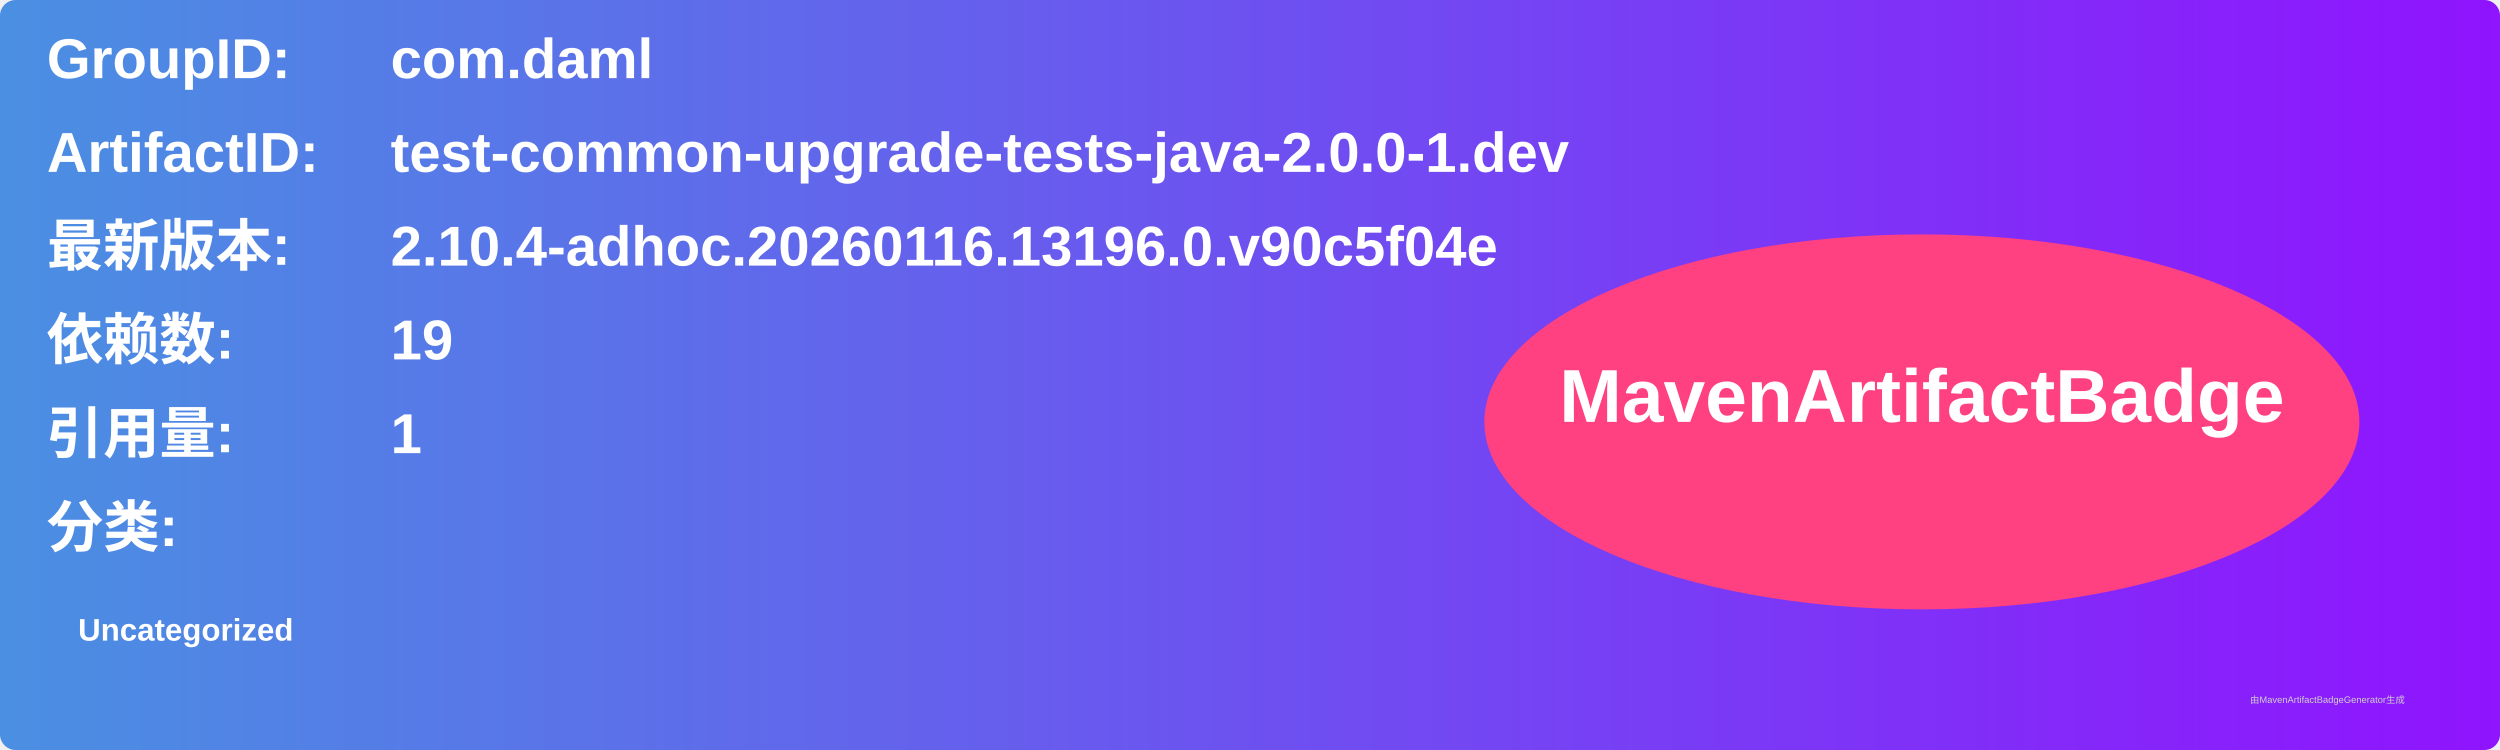
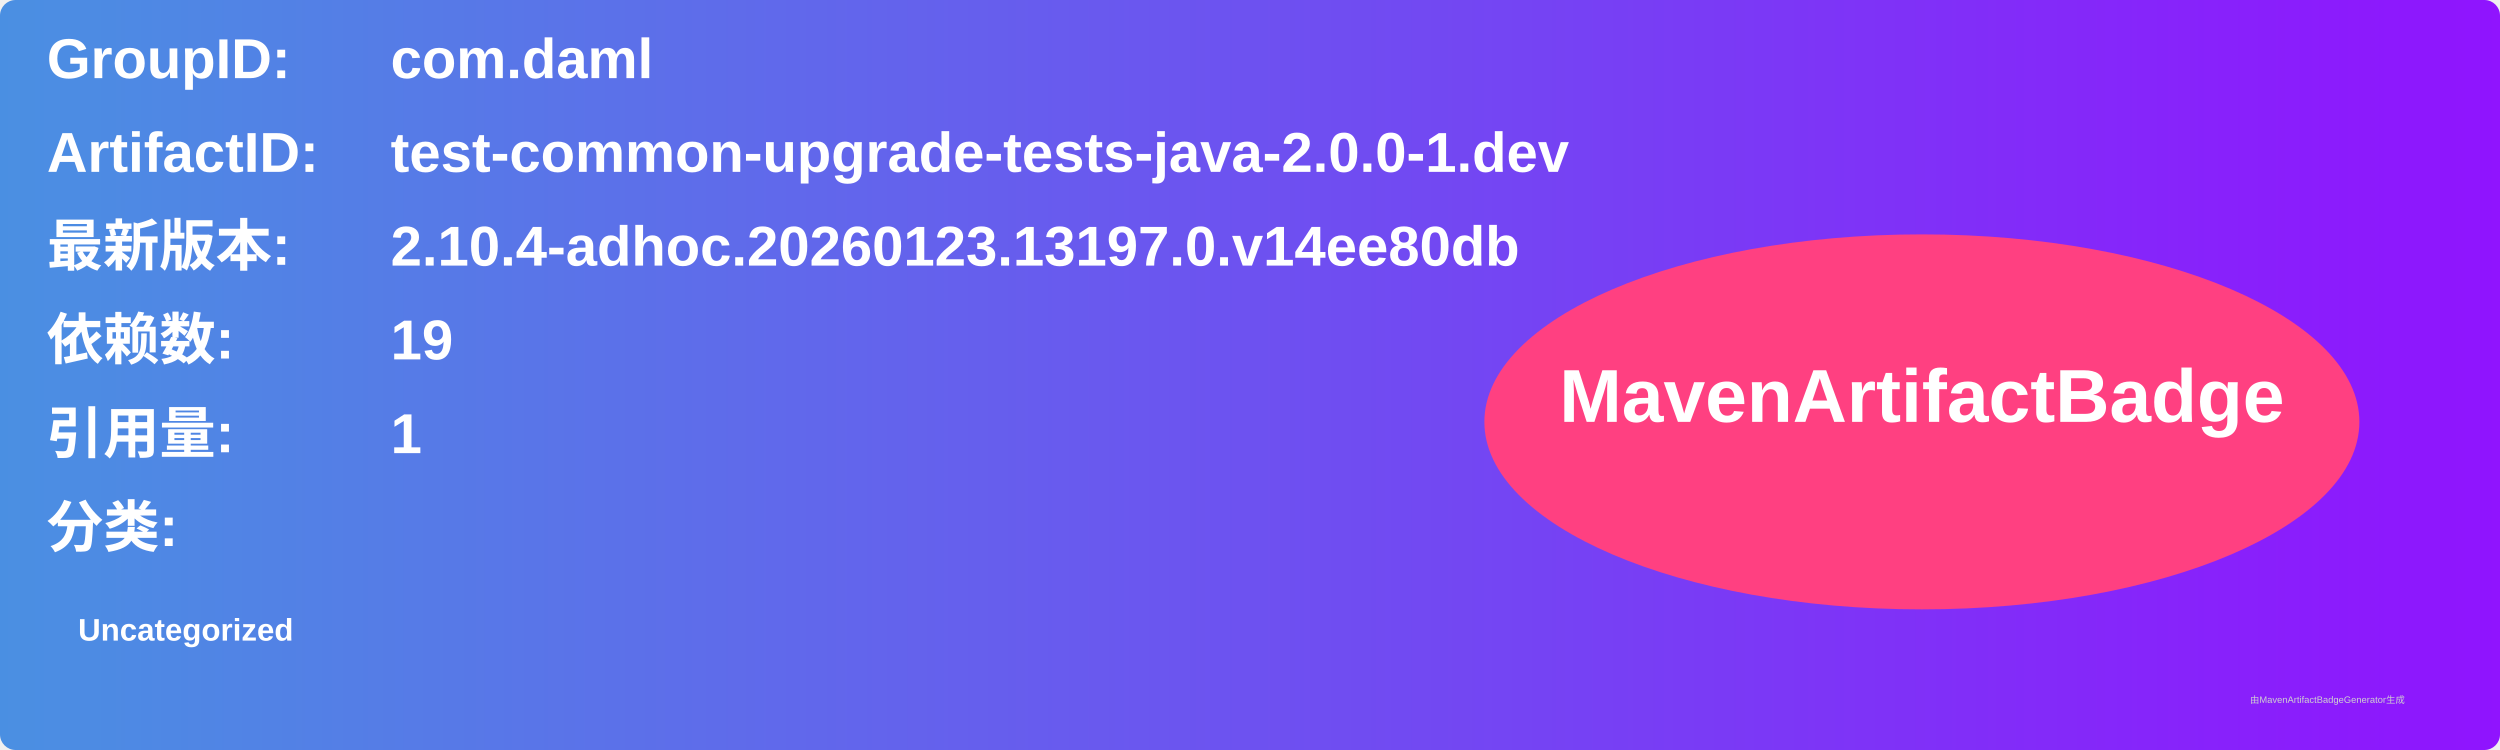
<svg xmlns="http://www.w3.org/2000/svg" width="800" height="240" viewBox="0 0 800 240">
  <linearGradient id="grad" x1="0%" y1="0%" x2="100%" y2="0%">
    <stop offset="0%" stop-color="#4a90e2" />
    <stop offset="100%" stop-color="#9013fe" />
  </linearGradient>
  <rect width="100%" height="100%" rx="5" ry="5" fill="url(#grad)" />
  <g transform="translate(15, 15)">
    <text x="0" y="10" font-family="Arial" font-size="18" fill="white" font-weight="bold" width="260">GroupID:</text>
    <text x="110" y="10" font-family="Arial" font-size="18" fill="white" font-weight="bold" width="460">com.daml</text>
    <text x="0" y="40" font-family="Arial" font-size="18" fill="white" font-weight="bold" width="260">ArtifactID:</text>
    <text x="110" y="40" font-family="Arial" font-size="18" fill="white" font-weight="bold" width="460">test-common-upgrade-tests-java-2.0.0-1.dev</text>
    <text x="0" y="70" font-family="Arial" font-size="18" fill="white" font-weight="bold">最新版本:</text>
    <text x="110" y="70" font-family="Arial" font-size="18" fill="white" font-weight="bold">
-       <tspan font-weight="bold">2.10.4-adhoc.20260116.13196.0.v90c5f04e</tspan>
+       <tspan font-weight="bold">2.10.4-adhoc.20260123.13197.0.v14ee80db</tspan>
    </text>
    <text x="0" y="100" font-family="Arial" font-size="18" fill="white" font-weight="bold">依赖数: </text>
    <text x="110" y="100" font-family="Arial" font-size="18" fill="white">
      <tspan font-weight="bold">19</tspan>
    </text>
    <text x="0" y="130" font-family="Arial" font-size="18" fill="white" font-weight="bold">引用量: </text>
    <text x="110" y="130" font-family="Arial" font-size="18" fill="white">
      <tspan font-weight="bold">1</tspan>
    </text>
    <text x="0" y="160" font-family="Arial" font-size="18" fill="white" font-weight="bold">分类:</text>
    <text x="10" y="190" font-family="Arial" font-size="10" fill="white">
      <tspan font-weight="bold">Uncategorized</tspan>
    </text>
    <ellipse cx="600" cy="120" rx="140" ry="60" fill="#ff4081" />
    <text x="600" y="120" text-anchor="middle" font-family="Arial" font-size="24" fill="white" font-weight="bold">MavenArtifactBadge</text>
  </g>
  <text x="720" y="225" font-family="Arial" font-size="3" fill="#d0d0d0">由MavenArtifactBadgeGenerator生成</text>
</svg>
